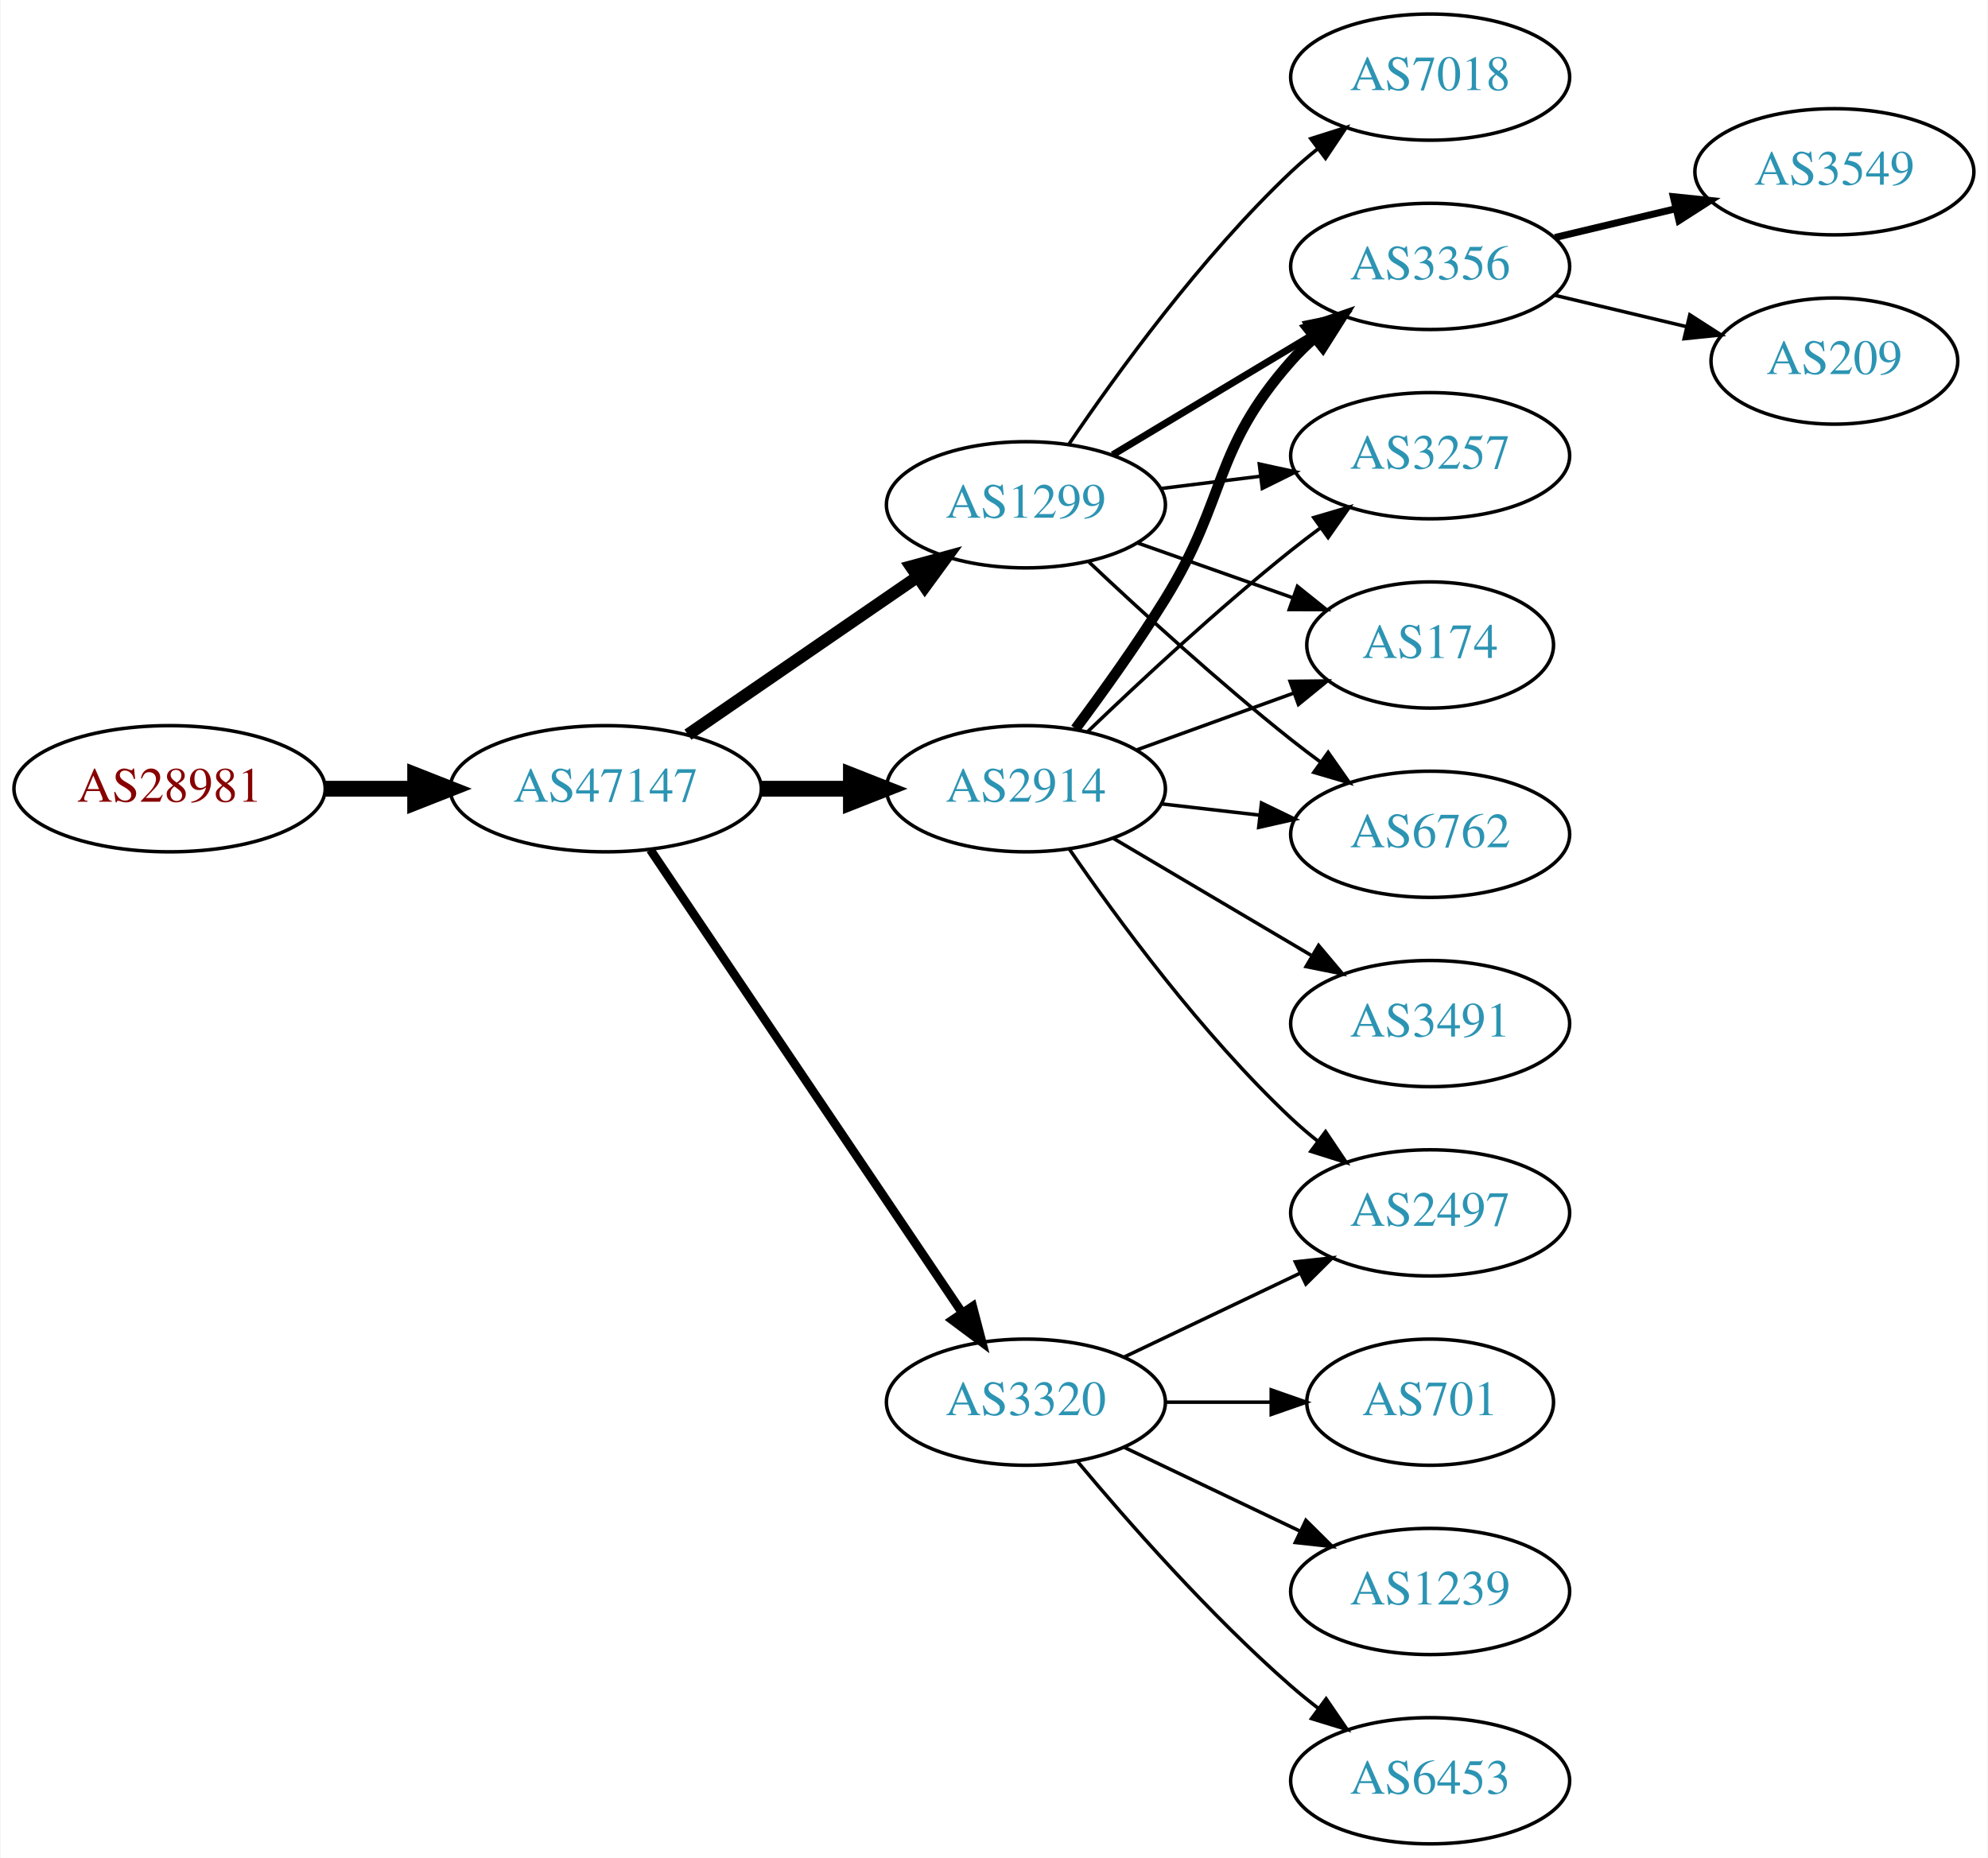
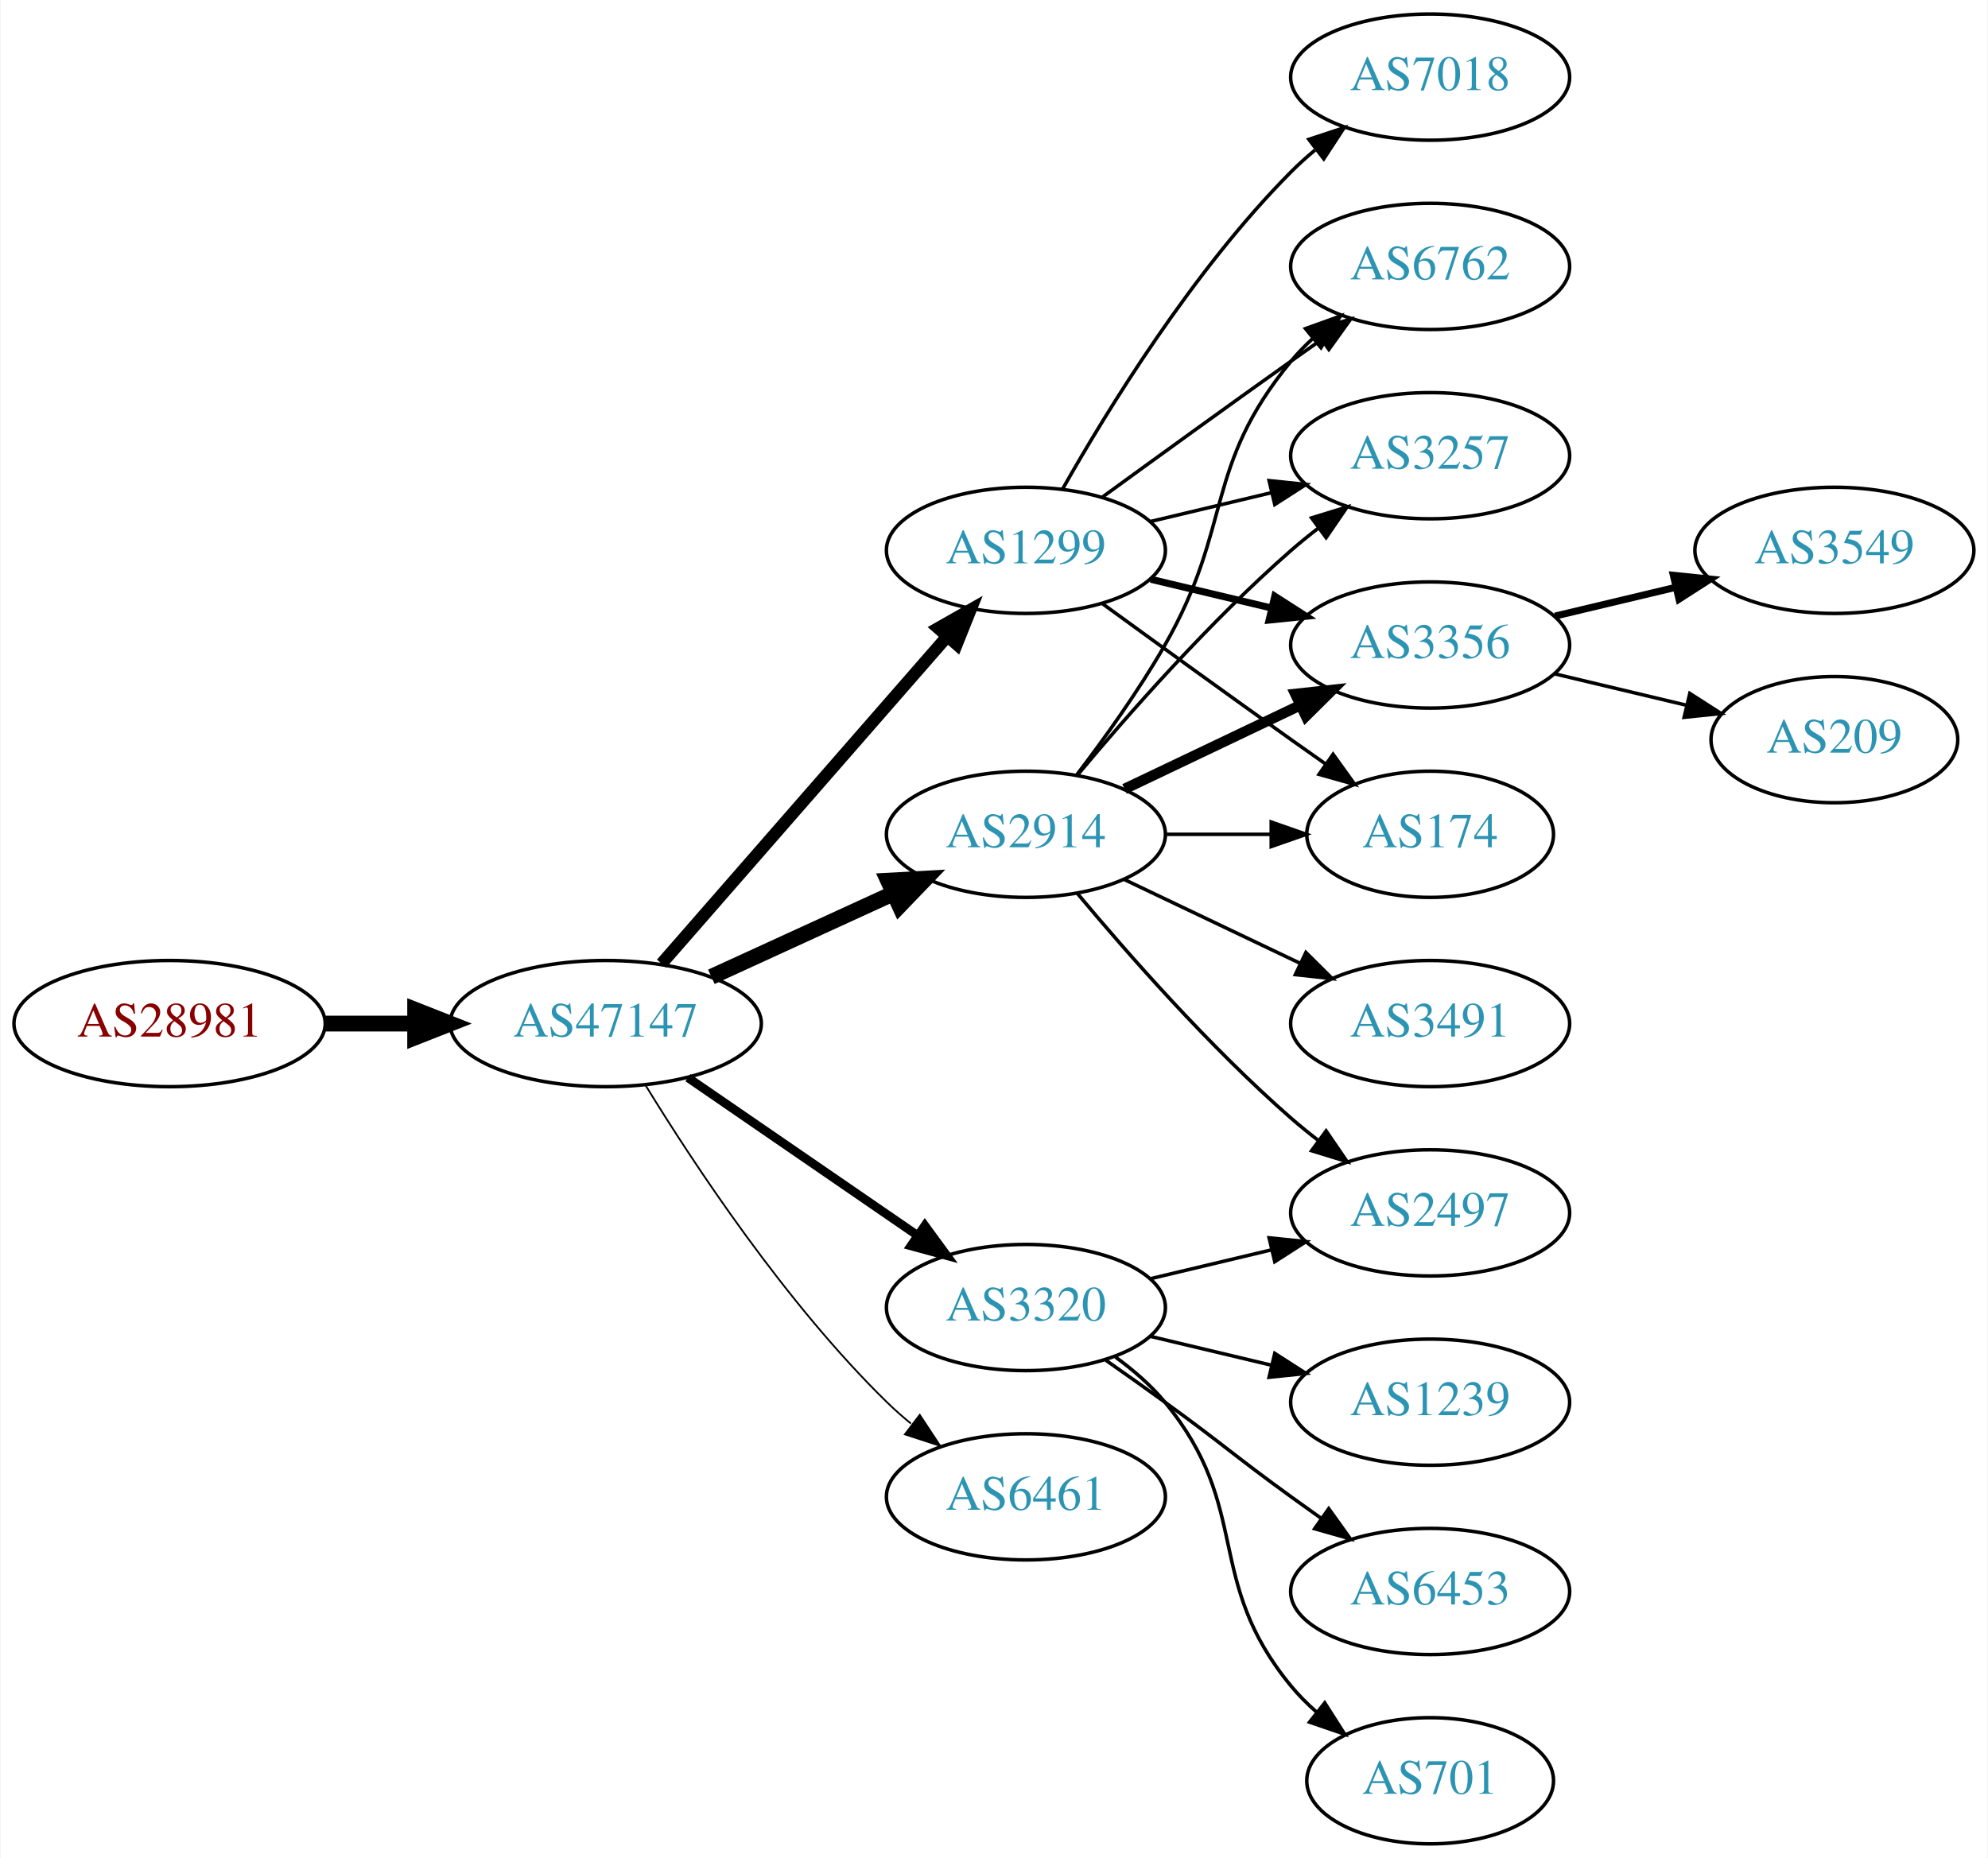
<svg xmlns="http://www.w3.org/2000/svg" xmlns:xlink="http://www.w3.org/1999/xlink" width="567pt" height="530pt" viewBox="0.00 0.00 566.66 530.00">
  <g id="graph0" class="graph" transform="scale(1 1) rotate(0) translate(4 526)">
    <polygon fill="white" stroke="none" points="-4,4 -4,-526 562.663,-526 562.663,4 -4,4" />
    <g id="node1" class="node">
      <g id="a_node1">
        <a xlink:href="/asn/28981" xlink:title="AS28981 ~ Styria Media IT [AT]">
-           <ellipse fill="#ffffff" stroke="black" cx="44.196" cy="-301" rx="44.393" ry="18" />
-           <text text-anchor="middle" x="44.196" y="-297.3" font-family="Times,serif" font-size="14.00" fill="#880000">AS28981</text>
+           <ellipse fill="#ffffff" stroke="black" cx="44.196" cy="-234" rx="44.393" ry="18" />
+           <text text-anchor="middle" x="44.196" y="-230.3" font-family="Times,serif" font-size="14.00" fill="#880000">AS28981</text>
        </a>
      </g>
    </g>
    <g id="node2" class="node">
      <g id="a_node2">
        <a xlink:href="/asn/47147" xlink:title="AS47147 ~ ANEXIA Internetdienstleistungs GmbH [AT]">
-           <ellipse fill="#ffffff" stroke="black" cx="168.588" cy="-301" rx="44.393" ry="18" />
-           <text text-anchor="middle" x="168.588" y="-297.3" font-family="Times,serif" font-size="14.00" fill="#2c94b3">AS47147</text>
+           <ellipse fill="#ffffff" stroke="black" cx="168.588" cy="-234" rx="44.393" ry="18" />
+           <text text-anchor="middle" x="168.588" y="-230.3" font-family="Times,serif" font-size="14.00" fill="#2c94b3">AS47147</text>
        </a>
      </g>
    </g>
    <g id="edge1" class="edge">
-       <path fill="none" stroke="black" stroke-width="4.5" d="M88.692,-301C96.898,-301 105.569,-301 114.041,-301" />
-       <polygon fill="black" stroke="black" stroke-width="4.5" points="114.233,-304.938 124.233,-301 114.233,-297.063 114.233,-304.938" />
+       <path fill="none" stroke="black" stroke-width="4.5" d="M88.692,-234C96.898,-234 105.569,-234 114.041,-234" />
+       <polygon fill="black" stroke="black" stroke-width="4.5" points="114.233,-237.938 124.233,-234 114.233,-230.063 114.233,-237.938" />
    </g>
    <g id="node3" class="node">
      <g id="a_node3">
-         <a xlink:href="/asn/1299" xlink:title="AS1299 ~ Telia Carrier [EU]">
-           <ellipse fill="#ffffff" stroke="black" cx="288.431" cy="-382" rx="39.794" ry="18" />
-           <text text-anchor="middle" x="288.431" y="-378.3" font-family="Times,serif" font-size="14.00" fill="#2c94b3">AS1299</text>
+         <a xlink:href="/asn/2914" xlink:title="AS2914 ~ NTT America, Inc. [US]">
+           <ellipse fill="#ffffff" stroke="black" cx="288.431" cy="-288" rx="39.794" ry="18" />
+           <text text-anchor="middle" x="288.431" y="-284.3" font-family="Times,serif" font-size="14.00" fill="#2c94b3">AS2914</text>
        </a>
      </g>
    </g>
    <g id="edge2" class="edge">
-       <path fill="none" stroke="black" stroke-width="3.5" d="M192.031,-316.426C210.612,-329.198 237.173,-347.455 257.553,-361.463" />
-       <polygon fill="black" stroke="black" stroke-width="3.5" points="255.643,-364.398 265.867,-367.178 259.609,-358.629 255.643,-364.398" />
+       <path fill="none" stroke="black" stroke-width="4.5" d="M198.718,-247.348C214.329,-254.502 233.727,-263.391 250.399,-271.03" />
+       <polygon fill="black" stroke="black" stroke-width="4.5" points="249.119,-274.775 259.851,-275.362 252.4,-267.616 249.119,-274.775" />
    </g>
    <g id="node4" class="node">
      <g id="a_node4">
-         <a xlink:href="/asn/2914" xlink:title="AS2914 ~ NTT America, Inc. [US]">
-           <ellipse fill="#ffffff" stroke="black" cx="288.431" cy="-301" rx="39.794" ry="18" />
-           <text text-anchor="middle" x="288.431" y="-297.3" font-family="Times,serif" font-size="14.00" fill="#2c94b3">AS2914</text>
+         <a xlink:href="/asn/3320" xlink:title="AS3320 ~ DTAG [DE]">
+           <ellipse fill="#ffffff" stroke="black" cx="288.431" cy="-153" rx="39.794" ry="18" />
+           <text text-anchor="middle" x="288.431" y="-149.3" font-family="Times,serif" font-size="14.00" fill="#2c94b3">AS3320</text>
        </a>
      </g>
    </g>
    <g id="edge3" class="edge">
-       <path fill="none" stroke="black" stroke-width="4.5" d="M212.799,-301C221.112,-301 229.875,-301 238.357,-301" />
-       <polygon fill="black" stroke="black" stroke-width="4.5" points="238.516,-304.938 248.516,-301 238.516,-297.063 238.516,-304.938" />
+       <path fill="none" stroke="black" stroke-width="2.5" d="M192.031,-218.574C210.612,-205.802 237.173,-187.545 257.553,-173.537" />
+       <polygon fill="black" stroke="black" stroke-width="2.5" points="259.609,-176.371 265.867,-167.822 255.643,-170.602 259.609,-176.371" />
    </g>
    <g id="node5" class="node">
      <g id="a_node5">
-         <a xlink:href="/asn/3320" xlink:title="AS3320 ~ DTAG [DE]">
-           <ellipse fill="#ffffff" stroke="black" cx="288.431" cy="-126" rx="39.794" ry="18" />
-           <text text-anchor="middle" x="288.431" y="-122.3" font-family="Times,serif" font-size="14.00" fill="#2c94b3">AS3320</text>
+         <a xlink:href="/asn/1299" xlink:title="AS1299 ~ Telia Carrier [EU]">
+           <ellipse fill="#ffffff" stroke="black" cx="288.431" cy="-369" rx="39.794" ry="18" />
+           <text text-anchor="middle" x="288.431" y="-365.3" font-family="Times,serif" font-size="14.00" fill="#2c94b3">AS1299</text>
        </a>
      </g>
    </g>
    <g id="edge4" class="edge">
-       <path fill="none" stroke="black" stroke-width="2.5" d="M181.318,-283.581C202.195,-252.578 245.883,-187.699 270.187,-151.608" />
-       <polygon fill="black" stroke="black" stroke-width="2.5" points="273.24,-153.341 275.922,-143.091 267.433,-149.431 273.24,-153.341" />
+       <path fill="none" stroke="black" stroke-width="3.5" d="M184.513,-251.098C205.056,-274.631 242.175,-317.155 265.771,-344.187" />
+       <polygon fill="black" stroke="black" stroke-width="3.5" points="263.414,-346.809 272.627,-352.041 268.688,-342.206 263.414,-346.809" />
    </g>
    <g id="node6" class="node">
      <g id="a_node6">
-         <a xlink:href="/asn/3356" xlink:title="AS3356 ~ Level 3 Parent, LLC [US]">
-           <ellipse fill="#ffffff" stroke="black" cx="403.724" cy="-450" rx="39.794" ry="18" />
-           <text text-anchor="middle" x="403.724" y="-446.3" font-family="Times,serif" font-size="14.00" fill="#2c94b3">AS3356</text>
+         <a xlink:href="/asn/6461" xlink:title="AS6461 ~ Zayo Bandwidth [US]">
+           <ellipse fill="#ffffff" stroke="black" cx="288.431" cy="-99" rx="39.794" ry="18" />
+           <text text-anchor="middle" x="288.431" y="-95.3" font-family="Times,serif" font-size="14.00" fill="#2c94b3">AS6461</text>
        </a>
      </g>
    </g>
    <g id="edge5" class="edge">
-       <path fill="none" stroke="black" stroke-width="2" d="M313.181,-396.255C329.797,-406.229 352.193,-419.671 370.43,-430.617" />
-       <polygon fill="black" stroke="black" stroke-width="2" points="368.63,-433.618 379.005,-435.764 372.232,-427.616 368.63,-433.618" />
+       <path fill="none" stroke="black" stroke-width="0.5" d="M179.854,-216.56C193.662,-194.009 219.851,-154.278 248.784,-126 250.924,-123.908 253.242,-121.863 255.642,-119.894" />
+       <polygon fill="black" stroke="black" stroke-width="0.5" points="258.152,-122.382 263.983,-113.536 253.908,-116.815 258.152,-122.382" />
    </g>
    <g id="node7" class="node">
      <g id="a_node7">
-         <a xlink:href="/asn/7018" xlink:title="AS7018 ~ AT&amp;T Services, Inc. [US]">
-           <ellipse fill="#ffffff" stroke="black" cx="403.724" cy="-504" rx="39.794" ry="18" />
-           <text text-anchor="middle" x="403.724" y="-500.3" font-family="Times,serif" font-size="14.00" fill="#2c94b3">AS7018</text>
+         <a xlink:href="/asn/6762" xlink:title="AS6762 ~ TELECOM ITALIA SPARKLE S.p.A. [IT]">
+           <ellipse fill="#ffffff" stroke="black" cx="403.724" cy="-450" rx="39.794" ry="18" />
+           <text text-anchor="middle" x="403.724" y="-446.3" font-family="Times,serif" font-size="14.00" fill="#2c94b3">AS6762</text>
        </a>
      </g>
    </g>
    <g id="edge6" class="edge">
-       <path fill="none" stroke="black" d="M300.751,-399.378C314.325,-419.444 338.47,-452.792 364.077,-477 366.456,-479.249 369.036,-481.454 371.694,-483.575" />
-       <polygon fill="black" stroke="black" points="369.686,-486.444 379.788,-489.64 373.884,-480.843 369.686,-486.444" />
+       <path fill="none" stroke="black" d="M302.892,-304.913C310.785,-315.27 320.634,-328.992 328.077,-342 347.642,-376.194 339.013,-392.606 364.077,-423 365.932,-425.25 368.02,-427.396 370.238,-429.424" />
+       <polygon fill="black" stroke="black" points="368.174,-432.256 378.143,-435.844 372.587,-426.823 368.174,-432.256" />
    </g>
    <g id="node8" class="node">
      <g id="a_node8">
        <a xlink:href="/asn/3257" xlink:title="AS3257 ~ GTT [DE]">
          <ellipse fill="#ffffff" stroke="black" cx="403.724" cy="-396" rx="39.794" ry="18" />
          <text text-anchor="middle" x="403.724" y="-392.3" font-family="Times,serif" font-size="14.00" fill="#2c94b3">AS3257</text>
        </a>
      </g>
    </g>
    <g id="edge7" class="edge">
-       <path fill="none" stroke="black" d="M326.841,-386.623C335.929,-387.746 345.766,-388.962 355.251,-390.134" />
-       <polygon fill="black" stroke="black" points="354.999,-393.629 365.353,-391.382 355.857,-386.682 354.999,-393.629" />
+       <path fill="none" stroke="black" d="M303.061,-304.817C317.343,-321.929 340.89,-348.745 364.077,-369 366.543,-371.154 369.182,-373.294 371.879,-375.372" />
+       <polygon fill="black" stroke="black" points="369.904,-378.264 380.033,-381.37 374.052,-372.625 369.904,-378.264" />
    </g>
    <g id="node9" class="node">
      <g id="a_node9">
-         <a xlink:href="/asn/174" xlink:title="AS174 ~ Cogent Communications [US]">
-           <ellipse fill="#ffffff" stroke="black" cx="403.724" cy="-342" rx="35.194" ry="18" />
-           <text text-anchor="middle" x="403.724" y="-338.3" font-family="Times,serif" font-size="14.00" fill="#2c94b3">AS174</text>
+         <a xlink:href="/asn/3356" xlink:title="AS3356 ~ Level 3 Parent, LLC [US]">
+           <ellipse fill="#ffffff" stroke="black" cx="403.724" cy="-342" rx="39.794" ry="18" />
+           <text text-anchor="middle" x="403.724" y="-338.3" font-family="Times,serif" font-size="14.00" fill="#2c94b3">AS3356</text>
        </a>
      </g>
    </g>
    <g id="edge8" class="edge">
-       <path fill="none" stroke="black" d="M320.389,-371.07C334.016,-366.258 350.159,-360.559 364.526,-355.486" />
-       <polygon fill="black" stroke="black" points="365.871,-358.723 374.135,-352.094 363.54,-352.123 365.871,-358.723" />
+       <path fill="none" stroke="black" stroke-width="3" d="M316.567,-300.934C331.561,-308.081 350.382,-317.052 366.605,-324.785" />
+       <polygon fill="black" stroke="black" stroke-width="3" points="365.276,-328.028 375.809,-329.171 368.288,-321.709 365.276,-328.028" />
    </g>
    <g id="node10" class="node">
      <g id="a_node10">
-         <a xlink:href="/asn/6762" xlink:title="AS6762 ~ TELECOM ITALIA SPARKLE S.p.A. [IT]">
-           <ellipse fill="#ffffff" stroke="black" cx="403.724" cy="-288" rx="39.794" ry="18" />
-           <text text-anchor="middle" x="403.724" y="-284.3" font-family="Times,serif" font-size="14.00" fill="#2c94b3">AS6762</text>
+         <a xlink:href="/asn/3491" xlink:title="AS3491 ~ PCCW Global, Inc. [US]">
+           <ellipse fill="#ffffff" stroke="black" cx="403.724" cy="-234" rx="39.794" ry="18" />
+           <text text-anchor="middle" x="403.724" y="-230.3" font-family="Times,serif" font-size="14.00" fill="#2c94b3">AS3491</text>
        </a>
      </g>
    </g>
    <g id="edge9" class="edge">
-       <path fill="none" stroke="black" d="M306.406,-365.68C321.208,-351.716 343.477,-331.342 364.077,-315 366.788,-312.849 369.658,-310.672 372.56,-308.537" />
-       <polygon fill="black" stroke="black" points="374.635,-311.356 380.72,-302.683 370.554,-305.669 374.635,-311.356" />
-     </g>
-     <g id="edge11" class="edge">
-       <path fill="none" stroke="black" stroke-width="3" d="M302.571,-318.105C310.35,-328.529 320.192,-342.255 328.077,-355 346.069,-384.081 341.428,-397.38 364.077,-423 366.059,-425.242 368.264,-427.394 370.586,-429.437" />
-       <polygon fill="black" stroke="black" stroke-width="3" points="368.774,-432.466 378.787,-435.929 373.119,-426.978 368.774,-432.466" />
-     </g>
-     <g id="edge14" class="edge">
-       <path fill="none" stroke="black" d="M306.074,-317.312C320.85,-331.51 343.263,-352.363 364.077,-369 366.78,-371.161 369.645,-373.344 372.544,-375.484" />
-       <polygon fill="black" stroke="black" points="370.535,-378.35 380.698,-381.344 374.62,-372.666 370.535,-378.35" />
-     </g>
-     <g id="edge15" class="edge">
-       <path fill="none" stroke="black" d="M320.09,-312.095C333.827,-317.067 350.167,-322.98 364.676,-328.231" />
-       <polygon fill="black" stroke="black" points="363.78,-331.628 374.374,-331.74 366.162,-325.046 363.78,-331.628" />
-     </g>
-     <g id="edge13" class="edge">
-       <path fill="none" stroke="black" d="M327.156,-296.671C336.137,-295.641 345.836,-294.528 355.193,-293.454" />
-       <polygon fill="black" stroke="black" points="355.628,-296.927 365.164,-292.31 354.83,-289.973 355.628,-296.927" />
+       <path fill="none" stroke="black" d="M316.567,-275.066C331.561,-267.919 350.382,-258.948 366.605,-251.215" />
+       <polygon fill="black" stroke="black" points="368.288,-254.291 375.809,-246.829 365.276,-247.972 368.288,-254.291" />
    </g>
    <g id="node11" class="node">
      <g id="a_node11">
        <a xlink:href="/asn/2497" xlink:title="AS2497 ~ Internet Initiative Japan Inc. [JP]">
          <ellipse fill="#ffffff" stroke="black" cx="403.724" cy="-180" rx="39.794" ry="18" />
          <text text-anchor="middle" x="403.724" y="-176.3" font-family="Times,serif" font-size="14.00" fill="#2c94b3">AS2497</text>
        </a>
      </g>
    </g>
    <g id="edge10" class="edge">
-       <path fill="none" stroke="black" d="M300.788,-283.817C314.396,-263.972 338.574,-230.985 364.077,-207 366.462,-204.757 369.045,-202.556 371.706,-200.438" />
-       <polygon fill="black" stroke="black" points="373.896,-203.171 379.804,-194.377 369.701,-197.567 373.896,-203.171" />
+       <path fill="none" stroke="black" d="M303.061,-271.183C317.343,-254.071 340.89,-227.255 364.077,-207 366.543,-204.846 369.182,-202.706 371.879,-200.628" />
+       <polygon fill="black" stroke="black" points="374.052,-203.375 380.033,-194.63 369.904,-197.736 374.052,-203.375" />
    </g>
    <g id="node12" class="node">
      <g id="a_node12">
-         <a xlink:href="/asn/3491" xlink:title="AS3491 ~ PCCW Global, Inc. [US]">
-           <ellipse fill="#ffffff" stroke="black" cx="403.724" cy="-234" rx="39.794" ry="18" />
-           <text text-anchor="middle" x="403.724" y="-230.3" font-family="Times,serif" font-size="14.00" fill="#2c94b3">AS3491</text>
+         <a xlink:href="/asn/174" xlink:title="AS174 ~ Cogent Communications [US]">
+           <ellipse fill="#ffffff" stroke="black" cx="403.724" cy="-288" rx="35.194" ry="18" />
+           <text text-anchor="middle" x="403.724" y="-284.3" font-family="Times,serif" font-size="14.00" fill="#2c94b3">AS174</text>
+         </a>
+       </g>
+     </g>
+     <g id="edge11" class="edge">
+       <path fill="none" stroke="black" d="M328.103,-288C337.808,-288 348.299,-288 358.262,-288" />
+       <polygon fill="black" stroke="black" points="358.398,-291.5 368.398,-288 358.398,-284.5 358.398,-291.5" />
+     </g>
+     <g id="edge14" class="edge">
+       <path fill="none" stroke="black" d="M324.038,-161.248C334.909,-163.838 347.064,-166.735 358.506,-169.462" />
+       <polygon fill="black" stroke="black" points="357.789,-172.889 368.328,-171.803 359.412,-166.08 357.789,-172.889" />
+     </g>
+     <g id="node13" class="node">
+       <g id="a_node13">
+         <a xlink:href="/asn/1239" xlink:title="AS1239 ~ Sprint [US]">
+           <ellipse fill="#ffffff" stroke="black" cx="403.724" cy="-126" rx="39.794" ry="18" />
+           <text text-anchor="middle" x="403.724" y="-122.3" font-family="Times,serif" font-size="14.00" fill="#2c94b3">AS1239</text>
        </a>
      </g>
    </g>
    <g id="edge12" class="edge">
-       <path fill="none" stroke="black" d="M313.457,-286.791C329.83,-277.109 351.717,-264.165 369.721,-253.518" />
-       <polygon fill="black" stroke="black" points="371.906,-256.292 378.732,-248.188 368.343,-250.266 371.906,-256.292" />
-     </g>
-     <g id="edge18" class="edge">
-       <path fill="none" stroke="black" d="M316.567,-138.934C331.561,-146.081 350.382,-155.052 366.605,-162.785" />
-       <polygon fill="black" stroke="black" points="365.276,-166.028 375.809,-167.171 368.288,-159.709 365.276,-166.028" />
+       <path fill="none" stroke="black" d="M324.038,-144.752C334.909,-142.162 347.064,-139.265 358.506,-136.538" />
+       <polygon fill="black" stroke="black" points="359.412,-139.92 368.328,-134.197 357.789,-133.111 359.412,-139.92" />
+     </g>
+     <g id="node14" class="node">
+       <g id="a_node14">
+         <a xlink:href="/asn/6453" xlink:title="AS6453 ~ TATA COMMUNICATIONS (AMERICA) INC [US]">
+           <ellipse fill="#ffffff" stroke="black" cx="403.724" cy="-72" rx="39.794" ry="18" />
+           <text text-anchor="middle" x="403.724" y="-68.3" font-family="Times,serif" font-size="14.00" fill="#2c94b3">AS6453</text>
+         </a>
+       </g>
+     </g>
+     <g id="edge13" class="edge">
+       <path fill="none" stroke="black" d="M311.188,-137.991C316.722,-134.121 322.641,-129.936 328.077,-126 344.277,-114.271 347.877,-110.729 364.077,-99 366.88,-96.971 369.812,-94.875 372.752,-92.79" />
+       <polygon fill="black" stroke="black" points="374.803,-95.627 380.967,-87.009 370.775,-89.903 374.803,-95.627" />
    </g>
    <g id="node15" class="node">
      <g id="a_node15">
        <a xlink:href="/asn/701" xlink:title="AS701 ~ UUNET [US]">
-           <ellipse fill="#ffffff" stroke="black" cx="403.724" cy="-126" rx="35.194" ry="18" />
-           <text text-anchor="middle" x="403.724" y="-122.3" font-family="Times,serif" font-size="14.00" fill="#2c94b3">AS701</text>
-         </a>
-       </g>
+           <ellipse fill="#ffffff" stroke="black" cx="403.724" cy="-18" rx="35.194" ry="18" />
+           <text text-anchor="middle" x="403.724" y="-14.3" font-family="Times,serif" font-size="14.00" fill="#2c94b3">AS701</text>
+         </a>
+       </g>
+     </g>
+     <g id="edge15" class="edge">
+       <path fill="none" stroke="black" d="M314.012,-138.844C319.106,-135.128 324.12,-130.799 328.077,-126 353.142,-95.606 339.013,-75.394 364.077,-45 366.212,-42.411 368.655,-39.959 371.251,-37.666" />
+       <polygon fill="black" stroke="black" points="373.66,-40.224 379.35,-31.288 369.329,-34.725 373.66,-40.224" />
+     </g>
+     <g id="edge17" class="edge">
+       <path fill="none" stroke="black" d="M310.279,-384.222C325.213,-395.091 345.827,-410.025 364.077,-423 366.898,-425.005 369.841,-427.085 372.789,-429.159" />
+       <polygon fill="black" stroke="black" points="370.816,-432.05 381.013,-434.926 374.835,-426.319 370.816,-432.05" />
+     </g>
+     <g id="edge18" class="edge">
+       <path fill="none" stroke="black" d="M324.038,-377.248C334.909,-379.838 347.064,-382.735 358.506,-385.462" />
+       <polygon fill="black" stroke="black" points="357.789,-388.889 368.328,-387.803 359.412,-382.08 357.789,-388.889" />
+     </g>
+     <g id="edge16" class="edge">
+       <path fill="none" stroke="black" stroke-width="2" d="M324.038,-360.752C334.909,-358.162 347.064,-355.265 358.506,-352.538" />
+       <polygon fill="black" stroke="black" stroke-width="2" points="359.412,-355.92 368.328,-350.197 357.789,-349.111 359.412,-355.92" />
    </g>
    <g id="edge19" class="edge">
-       <path fill="none" stroke="black" d="M328.103,-126C337.808,-126 348.299,-126 358.262,-126" />
-       <polygon fill="black" stroke="black" points="358.398,-129.5 368.398,-126 358.398,-122.5 358.398,-129.5" />
+       <path fill="none" stroke="black" d="M310.279,-353.778C325.213,-342.909 345.827,-327.975 364.077,-315 367.288,-312.718 370.657,-310.339 374.011,-307.982" />
+       <polygon fill="black" stroke="black" points="376.039,-310.834 382.222,-302.23 372.023,-305.101 376.039,-310.834" />
    </g>
    <g id="node16" class="node">
      <g id="a_node16">
-         <a xlink:href="/asn/1239" xlink:title="AS1239 ~ Sprint [US]">
-           <ellipse fill="#ffffff" stroke="black" cx="403.724" cy="-72" rx="39.794" ry="18" />
-           <text text-anchor="middle" x="403.724" y="-68.3" font-family="Times,serif" font-size="14.00" fill="#2c94b3">AS1239</text>
+         <a xlink:href="/asn/7018" xlink:title="AS7018 ~ AT&amp;T Services, Inc. [US]">
+           <ellipse fill="#ffffff" stroke="black" cx="403.724" cy="-504" rx="39.794" ry="18" />
+           <text text-anchor="middle" x="403.724" y="-500.3" font-family="Times,serif" font-size="14.00" fill="#2c94b3">AS7018</text>
        </a>
      </g>
    </g>
    <g id="edge20" class="edge">
-       <path fill="none" stroke="black" d="M316.567,-113.066C331.561,-105.919 350.382,-96.948 366.605,-89.215" />
-       <polygon fill="black" stroke="black" points="368.288,-92.291 375.809,-84.829 365.276,-85.972 368.288,-92.291" />
+       <path fill="none" stroke="black" d="M298.891,-386.49C311.672,-409.096 336.105,-448.886 364.077,-477 366.188,-479.121 368.484,-481.188 370.87,-483.171" />
+       <polygon fill="black" stroke="black" points="369.122,-486.242 379.185,-489.556 373.385,-480.69 369.122,-486.242" />
    </g>
    <g id="node17" class="node">
      <g id="a_node17">
-         <a xlink:href="/asn/6453" xlink:title="AS6453 ~ TATA COMMUNICATIONS (AMERICA) INC [US]">
-           <ellipse fill="#ffffff" stroke="black" cx="403.724" cy="-18" rx="39.794" ry="18" />
-           <text text-anchor="middle" x="403.724" y="-14.3" font-family="Times,serif" font-size="14.00" fill="#2c94b3">AS6453</text>
+         <a xlink:href="/asn/3549" xlink:title="AS3549 ~ Level 3 Parent, LLC [US]">
+           <ellipse fill="#ffffff" stroke="black" cx="519.017" cy="-369" rx="39.794" ry="18" />
+           <text text-anchor="middle" x="519.017" y="-365.3" font-family="Times,serif" font-size="14.00" fill="#2c94b3">AS3549</text>
        </a>
      </g>
    </g>
    <g id="edge21" class="edge">
-       <path fill="none" stroke="black" d="M303.061,-109.183C317.343,-92.071 340.89,-65.255 364.077,-45 366.543,-42.846 369.182,-40.706 371.879,-38.628" />
-       <polygon fill="black" stroke="black" points="374.052,-41.375 380.033,-32.63 369.904,-35.736 374.052,-41.375" />
-     </g>
-     <g id="node13" class="node">
-       <g id="a_node13">
-         <a xlink:href="/asn/3549" xlink:title="AS3549 ~ Level 3 Parent, LLC [US]">
-           <ellipse fill="#ffffff" stroke="black" cx="519.017" cy="-477" rx="39.794" ry="18" />
-           <text text-anchor="middle" x="519.017" y="-473.3" font-family="Times,serif" font-size="14.00" fill="#2c94b3">AS3549</text>
-         </a>
-       </g>
-     </g>
-     <g id="edge16" class="edge">
-       <path fill="none" stroke="black" stroke-width="2" d="M439.331,-458.248C450.202,-460.838 462.357,-463.735 473.799,-466.462" />
-       <polygon fill="black" stroke="black" stroke-width="2" points="473.082,-469.889 483.621,-468.803 474.705,-463.08 473.082,-469.889" />
-     </g>
-     <g id="node14" class="node">
-       <g id="a_node14">
+       <path fill="none" stroke="black" stroke-width="2" d="M439.331,-350.248C450.202,-352.838 462.357,-355.735 473.799,-358.462" />
+       <polygon fill="black" stroke="black" stroke-width="2" points="473.082,-361.889 483.621,-360.803 474.705,-355.08 473.082,-361.889" />
+     </g>
+     <g id="node18" class="node">
+       <g id="a_node18">
        <a xlink:href="/asn/209" xlink:title="AS209 ~ CenturyLink Communications, LLC [US]">
-           <ellipse fill="#ffffff" stroke="black" cx="519.017" cy="-423" rx="35.194" ry="18" />
-           <text text-anchor="middle" x="519.017" y="-419.3" font-family="Times,serif" font-size="14.00" fill="#2c94b3">AS209</text>
-         </a>
-       </g>
-     </g>
-     <g id="edge17" class="edge">
-       <path fill="none" stroke="black" d="M439.331,-441.752C451.125,-438.942 464.43,-435.771 476.698,-432.847" />
-       <polygon fill="black" stroke="black" points="477.787,-436.186 486.703,-430.463 476.164,-429.376 477.787,-436.186" />
+           <ellipse fill="#ffffff" stroke="black" cx="519.017" cy="-315" rx="35.194" ry="18" />
+           <text text-anchor="middle" x="519.017" y="-311.3" font-family="Times,serif" font-size="14.00" fill="#2c94b3">AS209</text>
+         </a>
+       </g>
+     </g>
+     <g id="edge22" class="edge">
+       <path fill="none" stroke="black" d="M439.331,-333.752C451.125,-330.942 464.43,-327.771 476.698,-324.847" />
+       <polygon fill="black" stroke="black" points="477.787,-328.186 486.703,-322.463 476.164,-321.376 477.787,-328.186" />
    </g>
  </g>
</svg>
